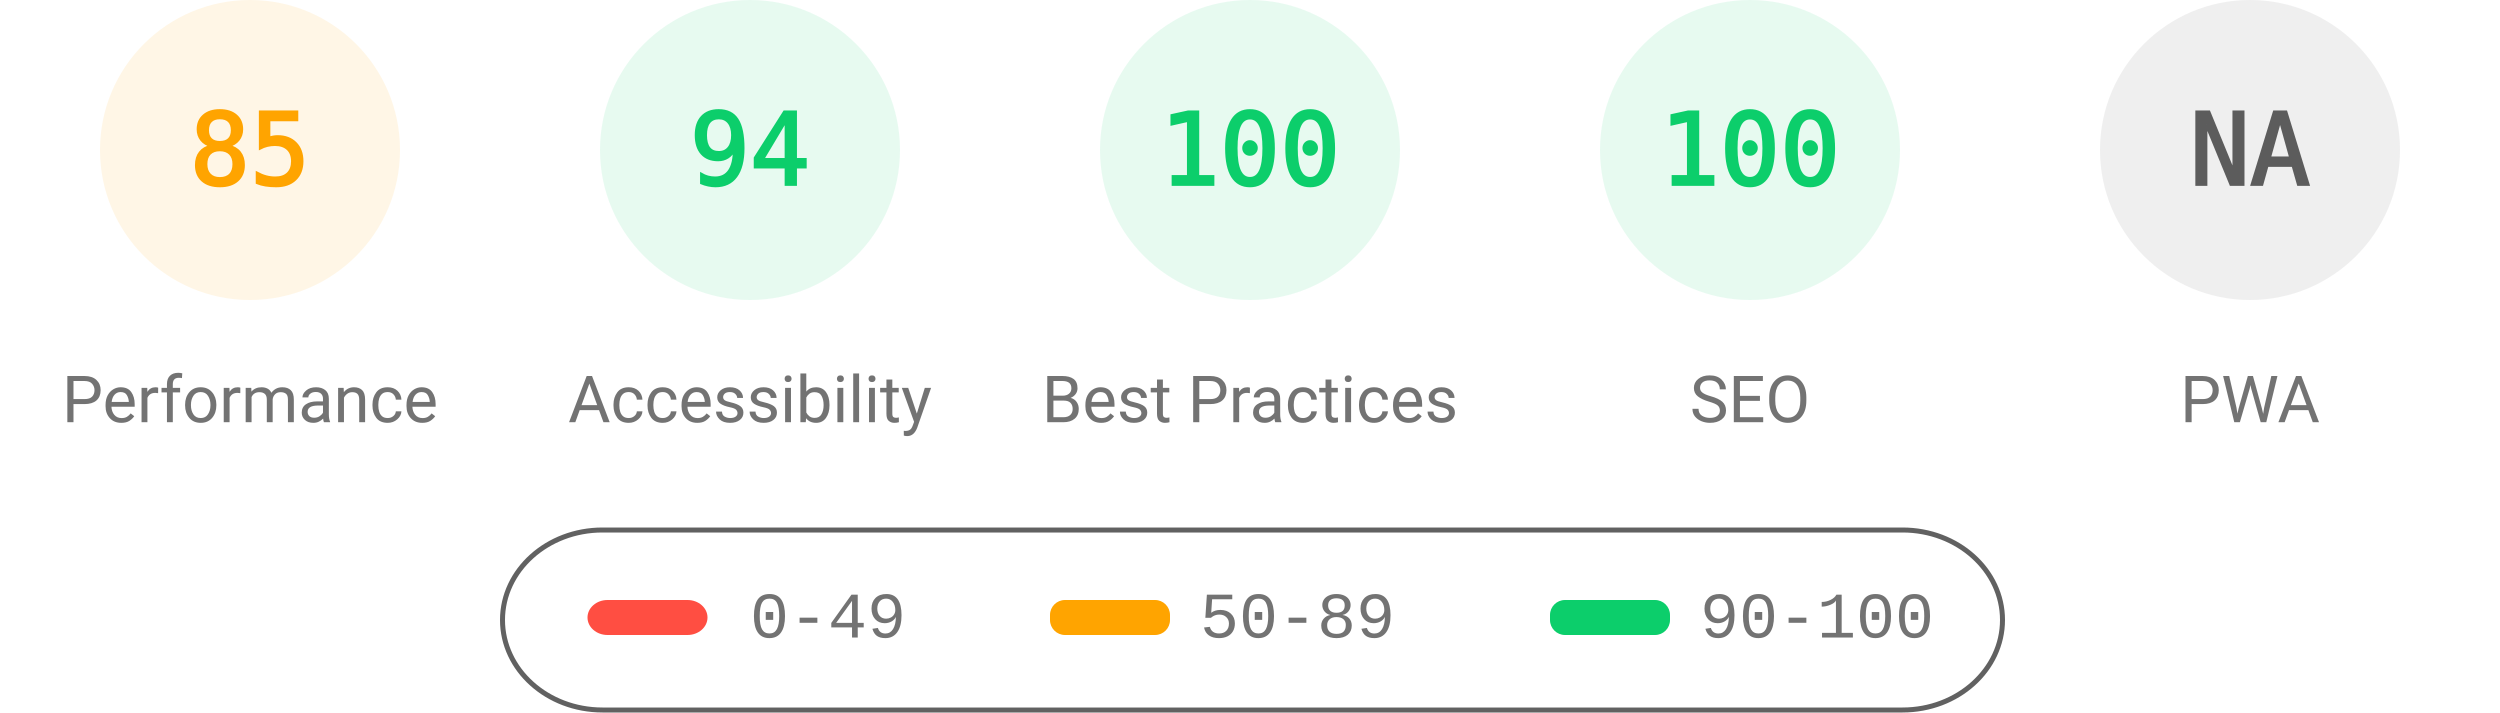
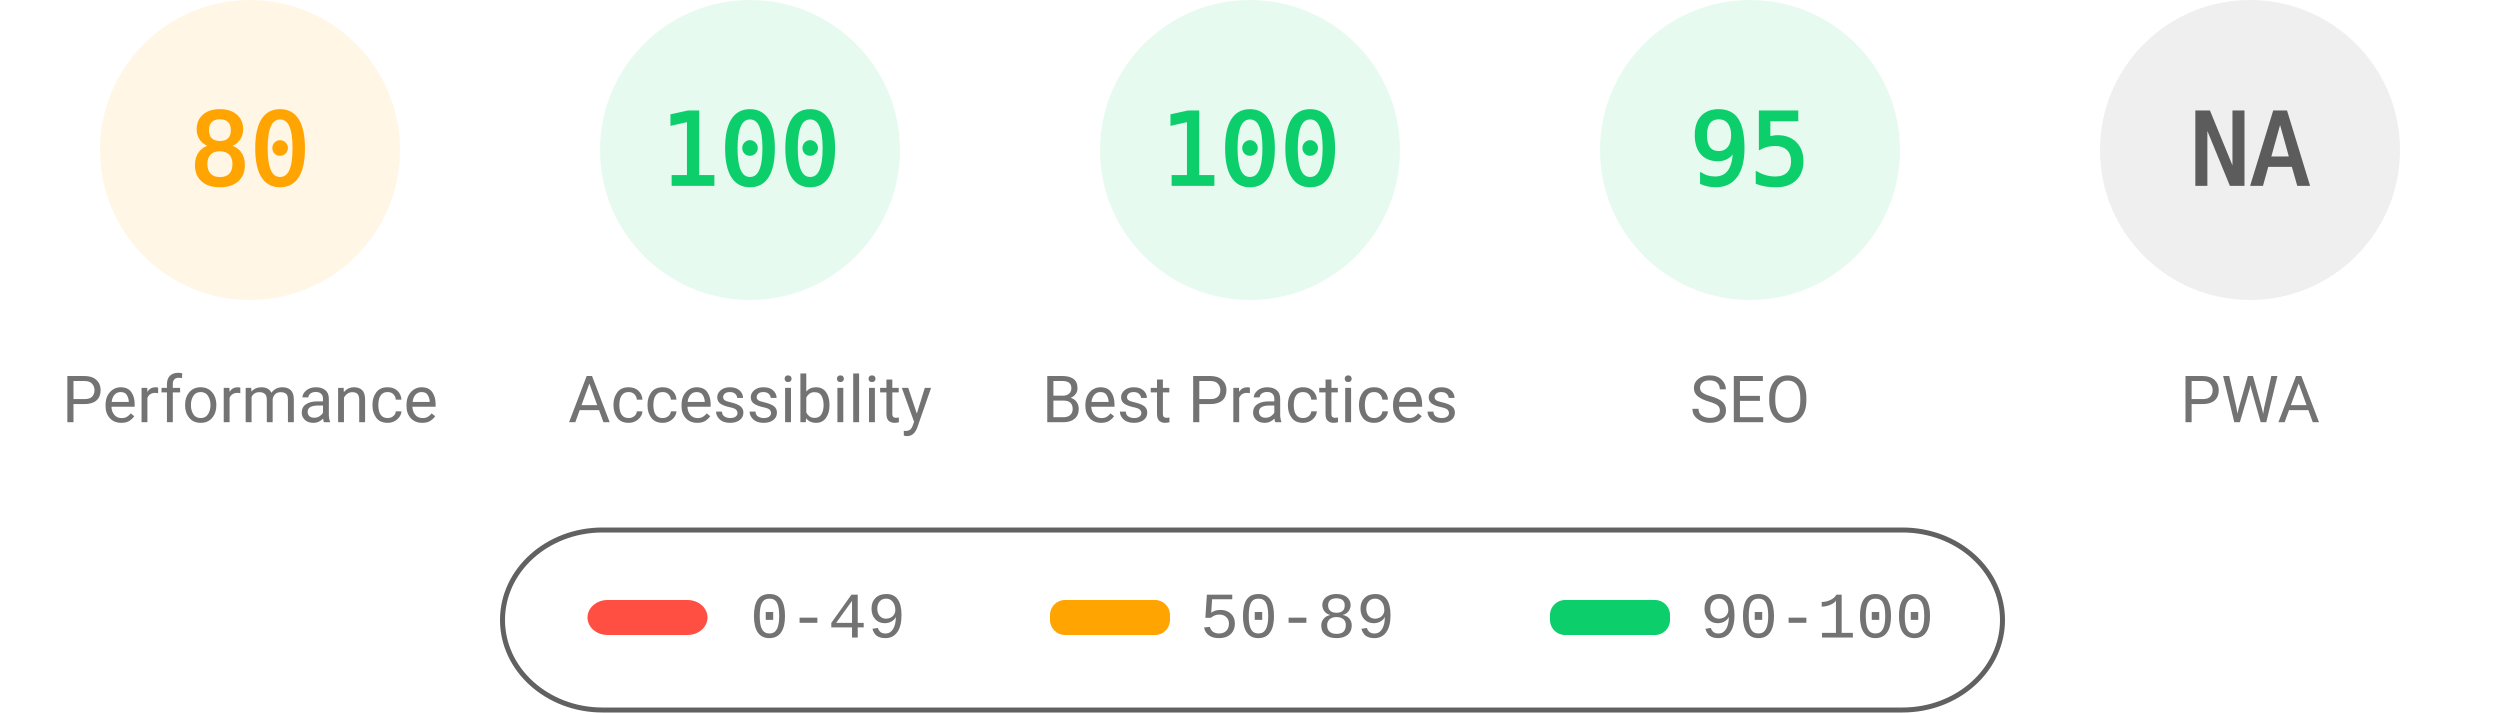
<svg xmlns="http://www.w3.org/2000/svg" fill="none" width="1000" height="285">
  <style>.gauge-base{opacity:.1}.gauge-arc{fill:none;animation-delay:250ms;stroke-linecap:round;transform:rotate(-90deg);transform-origin:100px 60px;animation:load-gauge 1s ease forwards}.guage-text{font-size:40px;font-family:monospace;text-align:center}.guage-red{color:#ff4e42;fill:#ff4e42;stroke:#ff4e42}.guage-orange{color:#ffa400;fill:#ffa400;stroke:#ffa400}.guage-green{color:#0cce6b;fill:#0cce6b;stroke:#0cce6b}.guage-undefined{color:#5c5c5c;fill:#5c5c5c;stroke:#5c5c5c}.guage-title{color:#737373;fill:#737373;stroke:none;font-size:26px;line-height:26px;font-family:Roboto,Halvetica,Arial,sans-serif}@keyframes load-gauge{from{stroke-dasharray:0 352.858}}</style>
  <svg class="guage-div guage-perf guage-orange" viewBox="0 0 200 200" width="200" height="200">
    <circle class="gauge-base" r="56" cx="100" cy="60" stroke-width="8" />
-     <circle class="gauge-arc guage-arc-1" r="56" cx="100" cy="60" stroke-width="8" style="stroke-dasharray:299.079,351.858" />
-     <text class="guage-text" x="100" y="60" alignment-baseline="central" dominant-baseline="central" text-anchor="middle">85</text>
+     <circle class="gauge-arc guage-arc-1" r="56" cx="100" cy="60" stroke-width="8" style="stroke-dasharray:281.486,351.858" />
+     <text class="guage-text" x="100" y="60" alignment-baseline="central" dominant-baseline="central" text-anchor="middle">80</text>
    <text class="guage-title" x="100" y="160" alignment-baseline="central" dominant-baseline="central" text-anchor="middle">Performance</text>
  </svg>
  <svg class="guage-div guage-acc guage-green" viewBox="0 0 200 200" width="200" height="200" x="200">
    <circle class="gauge-base" r="56" cx="100" cy="60" stroke-width="8" />
-     <circle class="gauge-arc guage-arc-2" r="56" cx="100" cy="60" stroke-width="8" style="stroke-dasharray:330.747,351.858" />
-     <text class="guage-text" x="100" y="60" alignment-baseline="central" dominant-baseline="central" text-anchor="middle">94</text>
+     <circle class="gauge-arc guage-arc-2" r="56" cx="100" cy="60" stroke-width="8" style="stroke-dasharray:351.858,351.858" />
+     <text class="guage-text" x="100" y="60" alignment-baseline="central" dominant-baseline="central" text-anchor="middle">100</text>
    <text class="guage-title" x="100" y="160" alignment-baseline="central" dominant-baseline="central" text-anchor="middle">Accessibility</text>
  </svg>
  <svg class="guage-div guage-best guage-green" viewBox="0 0 200 200" width="200" height="200" x="400">
    <circle class="gauge-base" r="56" cx="100" cy="60" stroke-width="8" />
    <circle class="gauge-arc guage-arc-3" r="56" cx="100" cy="60" stroke-width="8" style="stroke-dasharray:351.858,351.858" />
    <text class="guage-text" x="100" y="60" alignment-baseline="central" dominant-baseline="central" text-anchor="middle">100</text>
    <text class="guage-title" x="100" y="160" alignment-baseline="central" dominant-baseline="central" text-anchor="middle">Best Practices</text>
  </svg>
  <svg class="guage-div guage-seo guage-green" viewBox="0 0 200 200" width="200" height="200" x="600">
    <circle class="gauge-base" r="56" cx="100" cy="60" stroke-width="8" />
-     <circle class="gauge-arc guage-arc-4" r="56" cx="100" cy="60" stroke-width="8" style="stroke-dasharray:351.858,351.858" />
-     <text class="guage-text" x="100" y="60" alignment-baseline="central" dominant-baseline="central" text-anchor="middle">100</text>
+     <circle class="gauge-arc guage-arc-4" r="56" cx="100" cy="60" stroke-width="8" style="stroke-dasharray:334.265,351.858" />
+     <text class="guage-text" x="100" y="60" alignment-baseline="central" dominant-baseline="central" text-anchor="middle">95</text>
    <text class="guage-title" x="100" y="160" alignment-baseline="central" dominant-baseline="central" text-anchor="middle">SEO</text>
  </svg>
  <svg class="guage-div guage-pwa guage-undefined" viewBox="0 0 200 200" width="200" height="200" x="800">
    <circle class="gauge-base" r="56" cx="100" cy="60" stroke-width="8" />
    <circle class="gauge-arc guage-arc-4" r="56" cx="100" cy="60" stroke-width="8" style="stroke-dasharray:351.858,351.858" />
    <text class="guage-text" x="100" y="60" alignment-baseline="central" dominant-baseline="central" text-anchor="middle">NA</text>
    <text class="guage-title" x="100" y="160" alignment-baseline="central" dominant-baseline="central" text-anchor="middle">PWA</text>
  </svg>
  <svg width="604" height="76" x="200" y="210">
    <path fill="none" id="canvas_background" d="M-1-1h604v80H-1z" />
    <rect fill-opacity="0" stroke="#616161" stroke-width="2" rx="40" id="svg_2" height="72" width="600" y="2" x="1" fill="#000" />
    <rect stroke="#000" rx="8" id="svg_3" height="14" width="48" y="30" x="35" stroke-opacity="null" stroke-width="0" fill="#ff4e42" />
    <rect stroke="#000" rx="6" id="svg_4" height="14" width="48" y="30" x="220" stroke-opacity="null" stroke-width="0" fill="#ffa400" />
    <rect stroke="#000" rx="6" id="svg_5" height="14" width="48" y="30" x="420" stroke-opacity="null" stroke-width="0" fill="#0cce6b" />
    <text xml:space="preserve" text-anchor="start" font-family="'Courier New', Courier, monospace" font-size="26" id="svg_6" y="45" x="100" stroke-opacity="null" stroke-width="0" stroke="#000" fill="#737373">0-49</text>
    <text xml:space="preserve" text-anchor="start" font-family="'Courier New', Courier, monospace" font-size="26" id="svg_7" y="45" x="280" stroke-opacity="null" stroke-width="0" stroke="#000" fill="#737373">50-89</text>
    <text xml:space="preserve" text-anchor="start" font-family="'Courier New', Courier, monospace" font-size="26" id="svg_8" y="45" x="480" stroke-opacity="null" stroke-width="0" stroke="#000" fill="#737373">90-100</text>
  </svg>
</svg>
